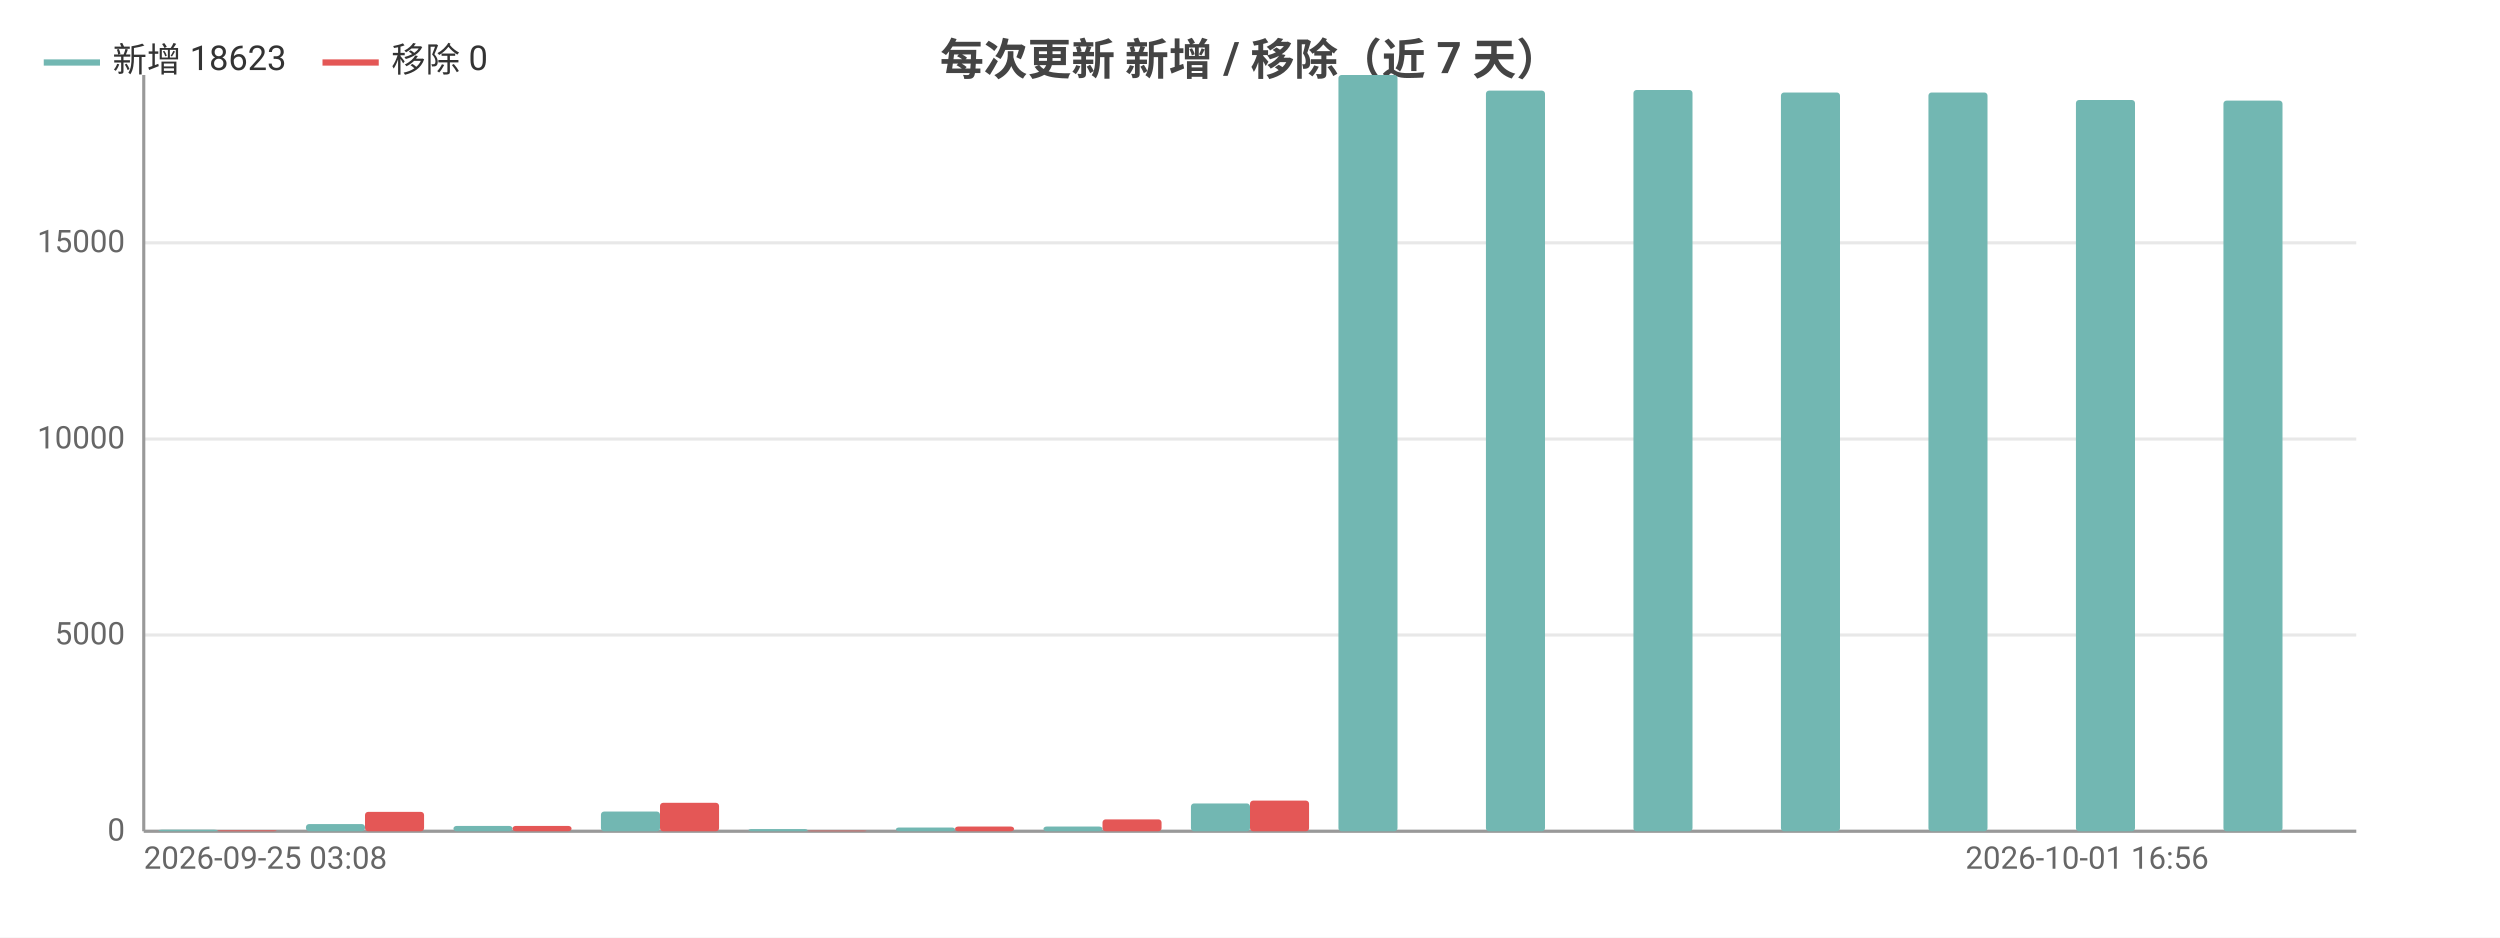
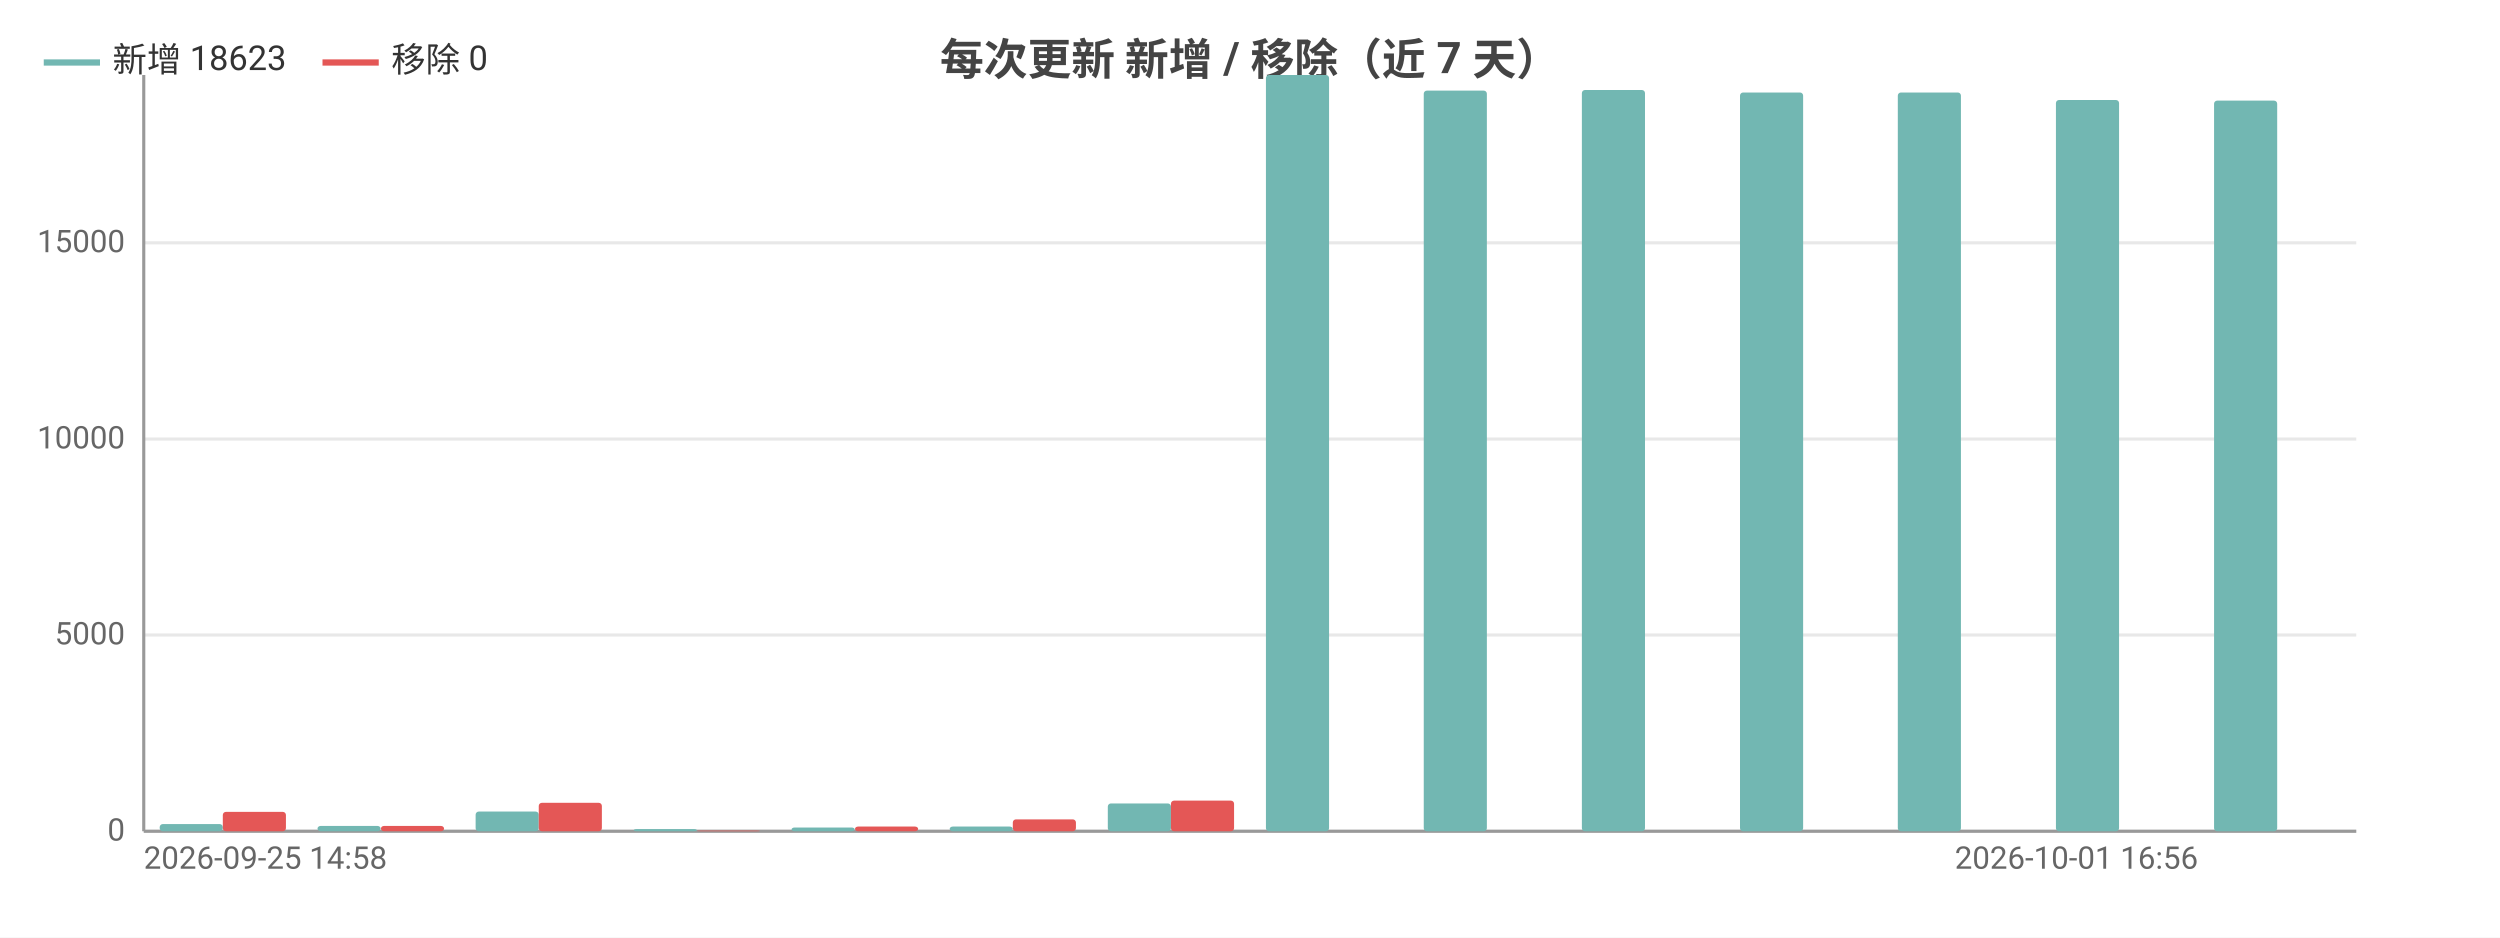
<svg xmlns="http://www.w3.org/2000/svg" width="800" height="300" viewBox="0 0 800 300">
  <rect width="800" height="300" fill="#ffffff" />
  <style>text{font-family:system-ui,-apple-system,'Segoe UI',Roboto,'PingFang SC','Microsoft YaHei','Noto Sans CJK SC',sans-serif}.g{stroke:#e8e8e8;stroke-width:1}.a{stroke:#999;stroke-width:1}.t{font-size:10px;fill:#666}.m{font-size:10px;text-anchor:middle;fill:#666}.e{font-size:10px;text-anchor:end;fill:#666}.l{font-size:11px;fill:#333}.tt{font-size:14px;font-weight:600;text-anchor:middle;fill:#444}.em{font-size:13px;text-anchor:middle;fill:#999}</style>
  <text class="tt" x="400.0" y="24">每次更新 新增 / 移除（近 7 天）</text>
  <line class="g" x1="46" y1="266" x2="754" y2="266" />
  <text class="e" x="40" y="269">0</text>
  <line class="g" x1="46" y1="203.2" x2="754" y2="203.2" />
  <text class="e" x="40" y="206.2">5000</text>
  <line class="g" x1="46" y1="140.5" x2="754" y2="140.5" />
  <text class="e" x="40" y="143.5">10000</text>
  <line class="g" x1="46" y1="77.7" x2="754" y2="77.7" />
  <text class="e" x="40" y="80.7">15000</text>
  <line class="a" x1="46" y1="24" x2="46" y2="266" />
  <line class="a" x1="46" y1="266" x2="754" y2="266" />
-   <rect x="50.7" y="265.5" width="18.9" height="0.5" fill="#72b7b2" rx="1" />
-   <rect x="69.6" y="265.7" width="18.9" height="0.3" fill="#e45756" rx="1" />
-   <rect x="97.9" y="263.7" width="18.9" height="2.3" fill="#72b7b2" rx="1" />
-   <rect x="116.8" y="259.8" width="18.9" height="6.2" fill="#e45756" rx="1" />
-   <rect x="145.1" y="264.3" width="18.9" height="1.7" fill="#72b7b2" rx="1" />
-   <rect x="164" y="264.3" width="18.9" height="1.7" fill="#e45756" rx="1" />
-   <rect x="192.3" y="259.7" width="18.9" height="6.3" fill="#72b7b2" rx="1" />
-   <rect x="211.2" y="256.9" width="18.9" height="9.1" fill="#e45756" rx="1" />
-   <rect x="239.5" y="265.3" width="18.9" height="0.7" fill="#72b7b2" rx="1" />
-   <rect x="258.4" y="265.8" width="18.9" height="0.2" fill="#e45756" rx="1" />
-   <rect x="286.7" y="264.8" width="18.9" height="1.2" fill="#72b7b2" rx="1" />
-   <rect x="305.6" y="264.5" width="18.9" height="1.5" fill="#e45756" rx="1" />
-   <rect x="333.9" y="264.5" width="18.9" height="1.5" fill="#72b7b2" rx="1" />
-   <rect x="352.8" y="262.2" width="18.9" height="3.8" fill="#e45756" rx="1" />
-   <rect x="381.1" y="257.1" width="18.9" height="8.9" fill="#72b7b2" rx="1" />
-   <rect x="400" y="256.2" width="18.9" height="9.8" fill="#e45756" rx="1" />
-   <rect x="428.3" y="24" width="18.9" height="242" fill="#72b7b2" rx="1" />
-   <rect x="447.2" y="266" width="18.9" height="0" fill="#e45756" rx="1" />
-   <rect x="475.5" y="29.0" width="18.9" height="237.0" fill="#72b7b2" rx="1" />
-   <rect x="494.4" y="266" width="18.9" height="0" fill="#e45756" rx="1" />
-   <rect x="522.7" y="28.8" width="18.9" height="237.2" fill="#72b7b2" rx="1" />
-   <rect x="541.6" y="266" width="18.9" height="0" fill="#e45756" rx="1" />
-   <rect x="569.9" y="29.6" width="18.9" height="236.4" fill="#72b7b2" rx="1" />
-   <rect x="588.8" y="266" width="18.9" height="0" fill="#e45756" rx="1" />
-   <rect x="617.1" y="29.6" width="18.9" height="236.4" fill="#72b7b2" rx="1" />
-   <rect x="636" y="266" width="18.9" height="0" fill="#e45756" rx="1" />
-   <rect x="664.3" y="32.0" width="18.9" height="234.0" fill="#72b7b2" rx="1" />
-   <rect x="683.2" y="266" width="18.9" height="0" fill="#e45756" rx="1" />
-   <rect x="711.5" y="32.2" width="18.9" height="233.8" fill="#72b7b2" rx="1" />
-   <rect x="730.4" y="266" width="18.9" height="0" fill="#e45756" rx="1" />
-   <text class="t" x="46" y="278">2026-09-25 03:08</text>
-   <text class="e" x="706.8" y="278">2026-10-01 16:56</text>
+   <rect x="51.1" y="263.7" width="20.2" height="2.3" fill="#72b7b2" rx="1" />
+   <rect x="71.3" y="259.8" width="20.2" height="6.2" fill="#e45756" rx="1" />
+   <rect x="101.6" y="264.3" width="20.2" height="1.7" fill="#72b7b2" rx="1" />
+   <rect x="121.9" y="264.3" width="20.2" height="1.7" fill="#e45756" rx="1" />
+   <rect x="152.2" y="259.7" width="20.2" height="6.3" fill="#72b7b2" rx="1" />
+   <rect x="172.4" y="256.9" width="20.2" height="9.1" fill="#e45756" rx="1" />
+   <rect x="202.8" y="265.3" width="20.2" height="0.7" fill="#72b7b2" rx="1" />
+   <rect x="223" y="265.8" width="20.2" height="0.2" fill="#e45756" rx="1" />
+   <rect x="253.3" y="264.8" width="20.2" height="1.2" fill="#72b7b2" rx="1" />
+   <rect x="273.6" y="264.5" width="20.2" height="1.5" fill="#e45756" rx="1" />
+   <rect x="303.9" y="264.5" width="20.2" height="1.5" fill="#72b7b2" rx="1" />
+   <rect x="324.1" y="262.2" width="20.2" height="3.8" fill="#e45756" rx="1" />
+   <rect x="354.5" y="257.1" width="20.2" height="8.9" fill="#72b7b2" rx="1" />
+   <rect x="374.7" y="256.2" width="20.2" height="9.8" fill="#e45756" rx="1" />
+   <rect x="405.1" y="24" width="20.2" height="242" fill="#72b7b2" rx="1" />
+   <rect x="425.3" y="266" width="20.2" height="0" fill="#e45756" rx="1" />
+   <rect x="455.6" y="29.0" width="20.2" height="237.0" fill="#72b7b2" rx="1" />
+   <rect x="475.9" y="266" width="20.2" height="0" fill="#e45756" rx="1" />
+   <rect x="506.2" y="28.8" width="20.2" height="237.2" fill="#72b7b2" rx="1" />
+   <rect x="526.4" y="266" width="20.2" height="0" fill="#e45756" rx="1" />
+   <rect x="556.8" y="29.6" width="20.2" height="236.4" fill="#72b7b2" rx="1" />
+   <rect x="577" y="266" width="20.2" height="0" fill="#e45756" rx="1" />
+   <rect x="607.3" y="29.6" width="20.2" height="236.4" fill="#72b7b2" rx="1" />
+   <rect x="627.6" y="266" width="20.2" height="0" fill="#e45756" rx="1" />
+   <rect x="657.9" y="32.0" width="20.2" height="234.0" fill="#72b7b2" rx="1" />
+   <rect x="678.1" y="266" width="20.2" height="0" fill="#e45756" rx="1" />
+   <rect x="708.5" y="32.2" width="20.2" height="233.8" fill="#72b7b2" rx="1" />
+   <rect x="728.7" y="266" width="20.2" height="0" fill="#e45756" rx="1" />
+   <text class="t" x="46" y="278">2026-09-25 14:58</text>
+   <text class="e" x="703.4" y="278">2026-10-01 16:56</text>
  <line x1="14" y1="20" x2="32" y2="20" stroke="#72b7b2" stroke-width="2" />
  <text class="l" x="36" y="23">新增 18623</text>
  <line x1="103.2" y1="20" x2="121.2" y2="20" stroke="#e45756" stroke-width="2" />
  <text class="l" x="125.2" y="23">移除 0</text>
</svg>
